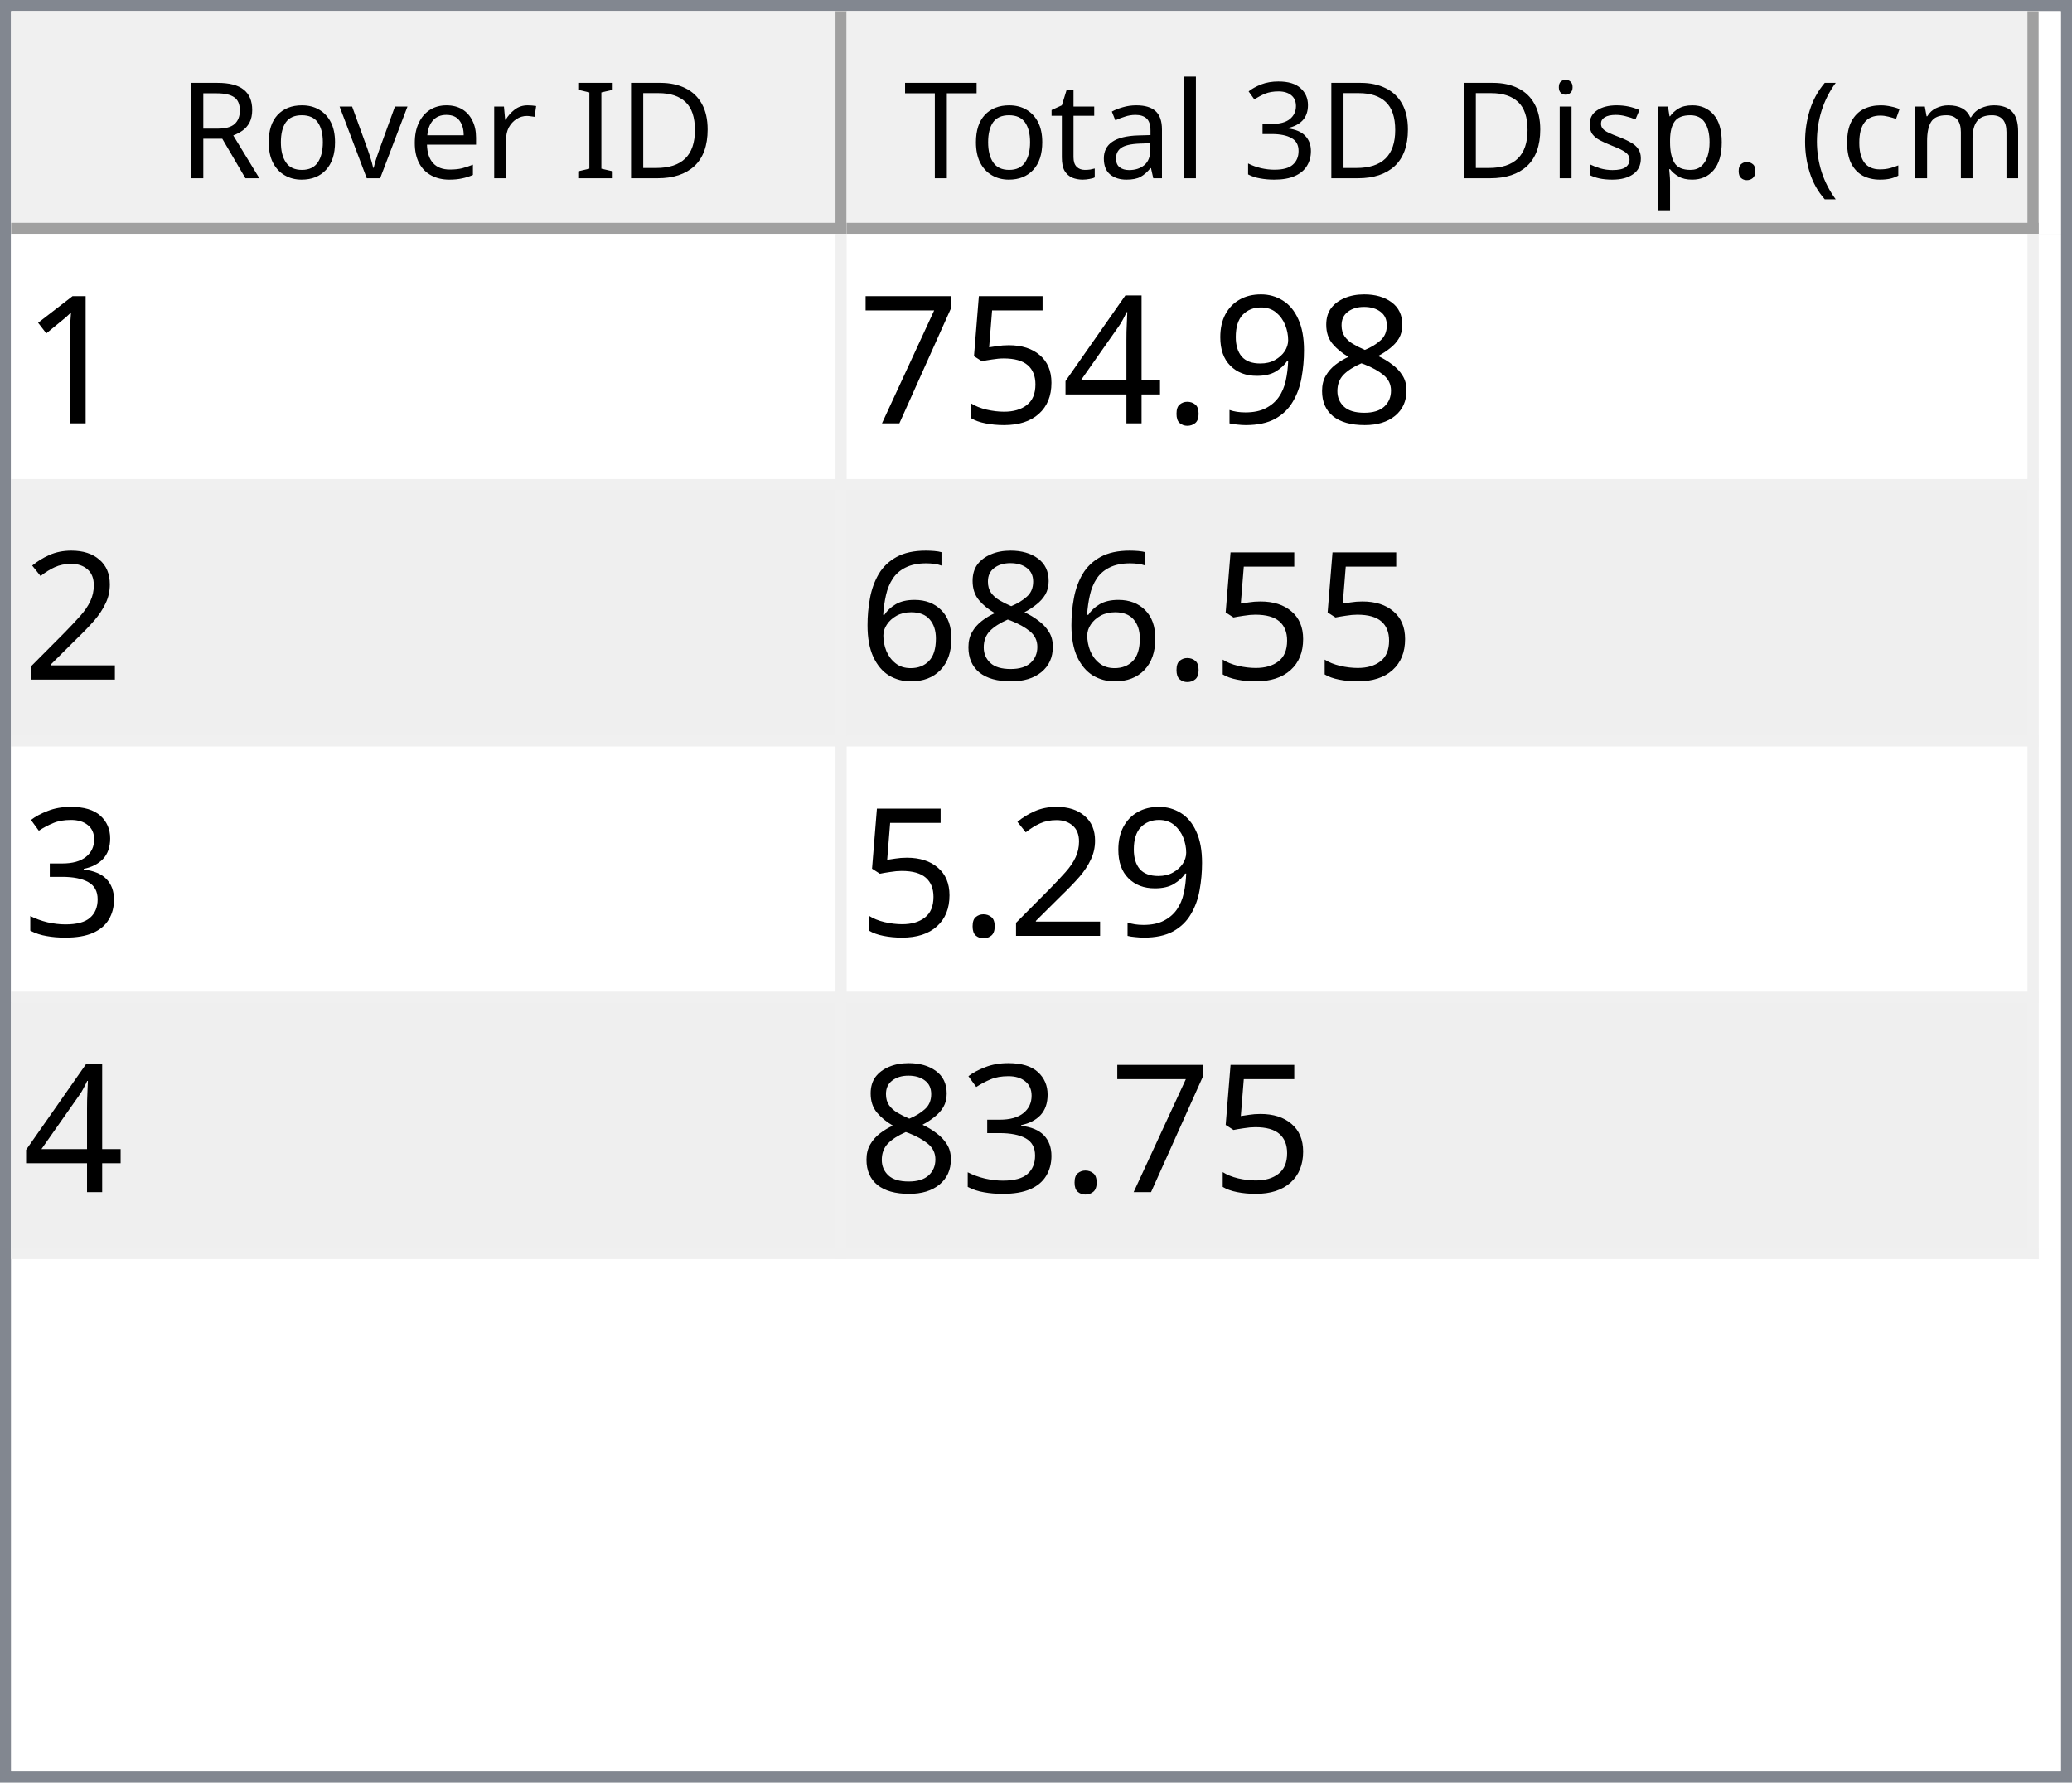
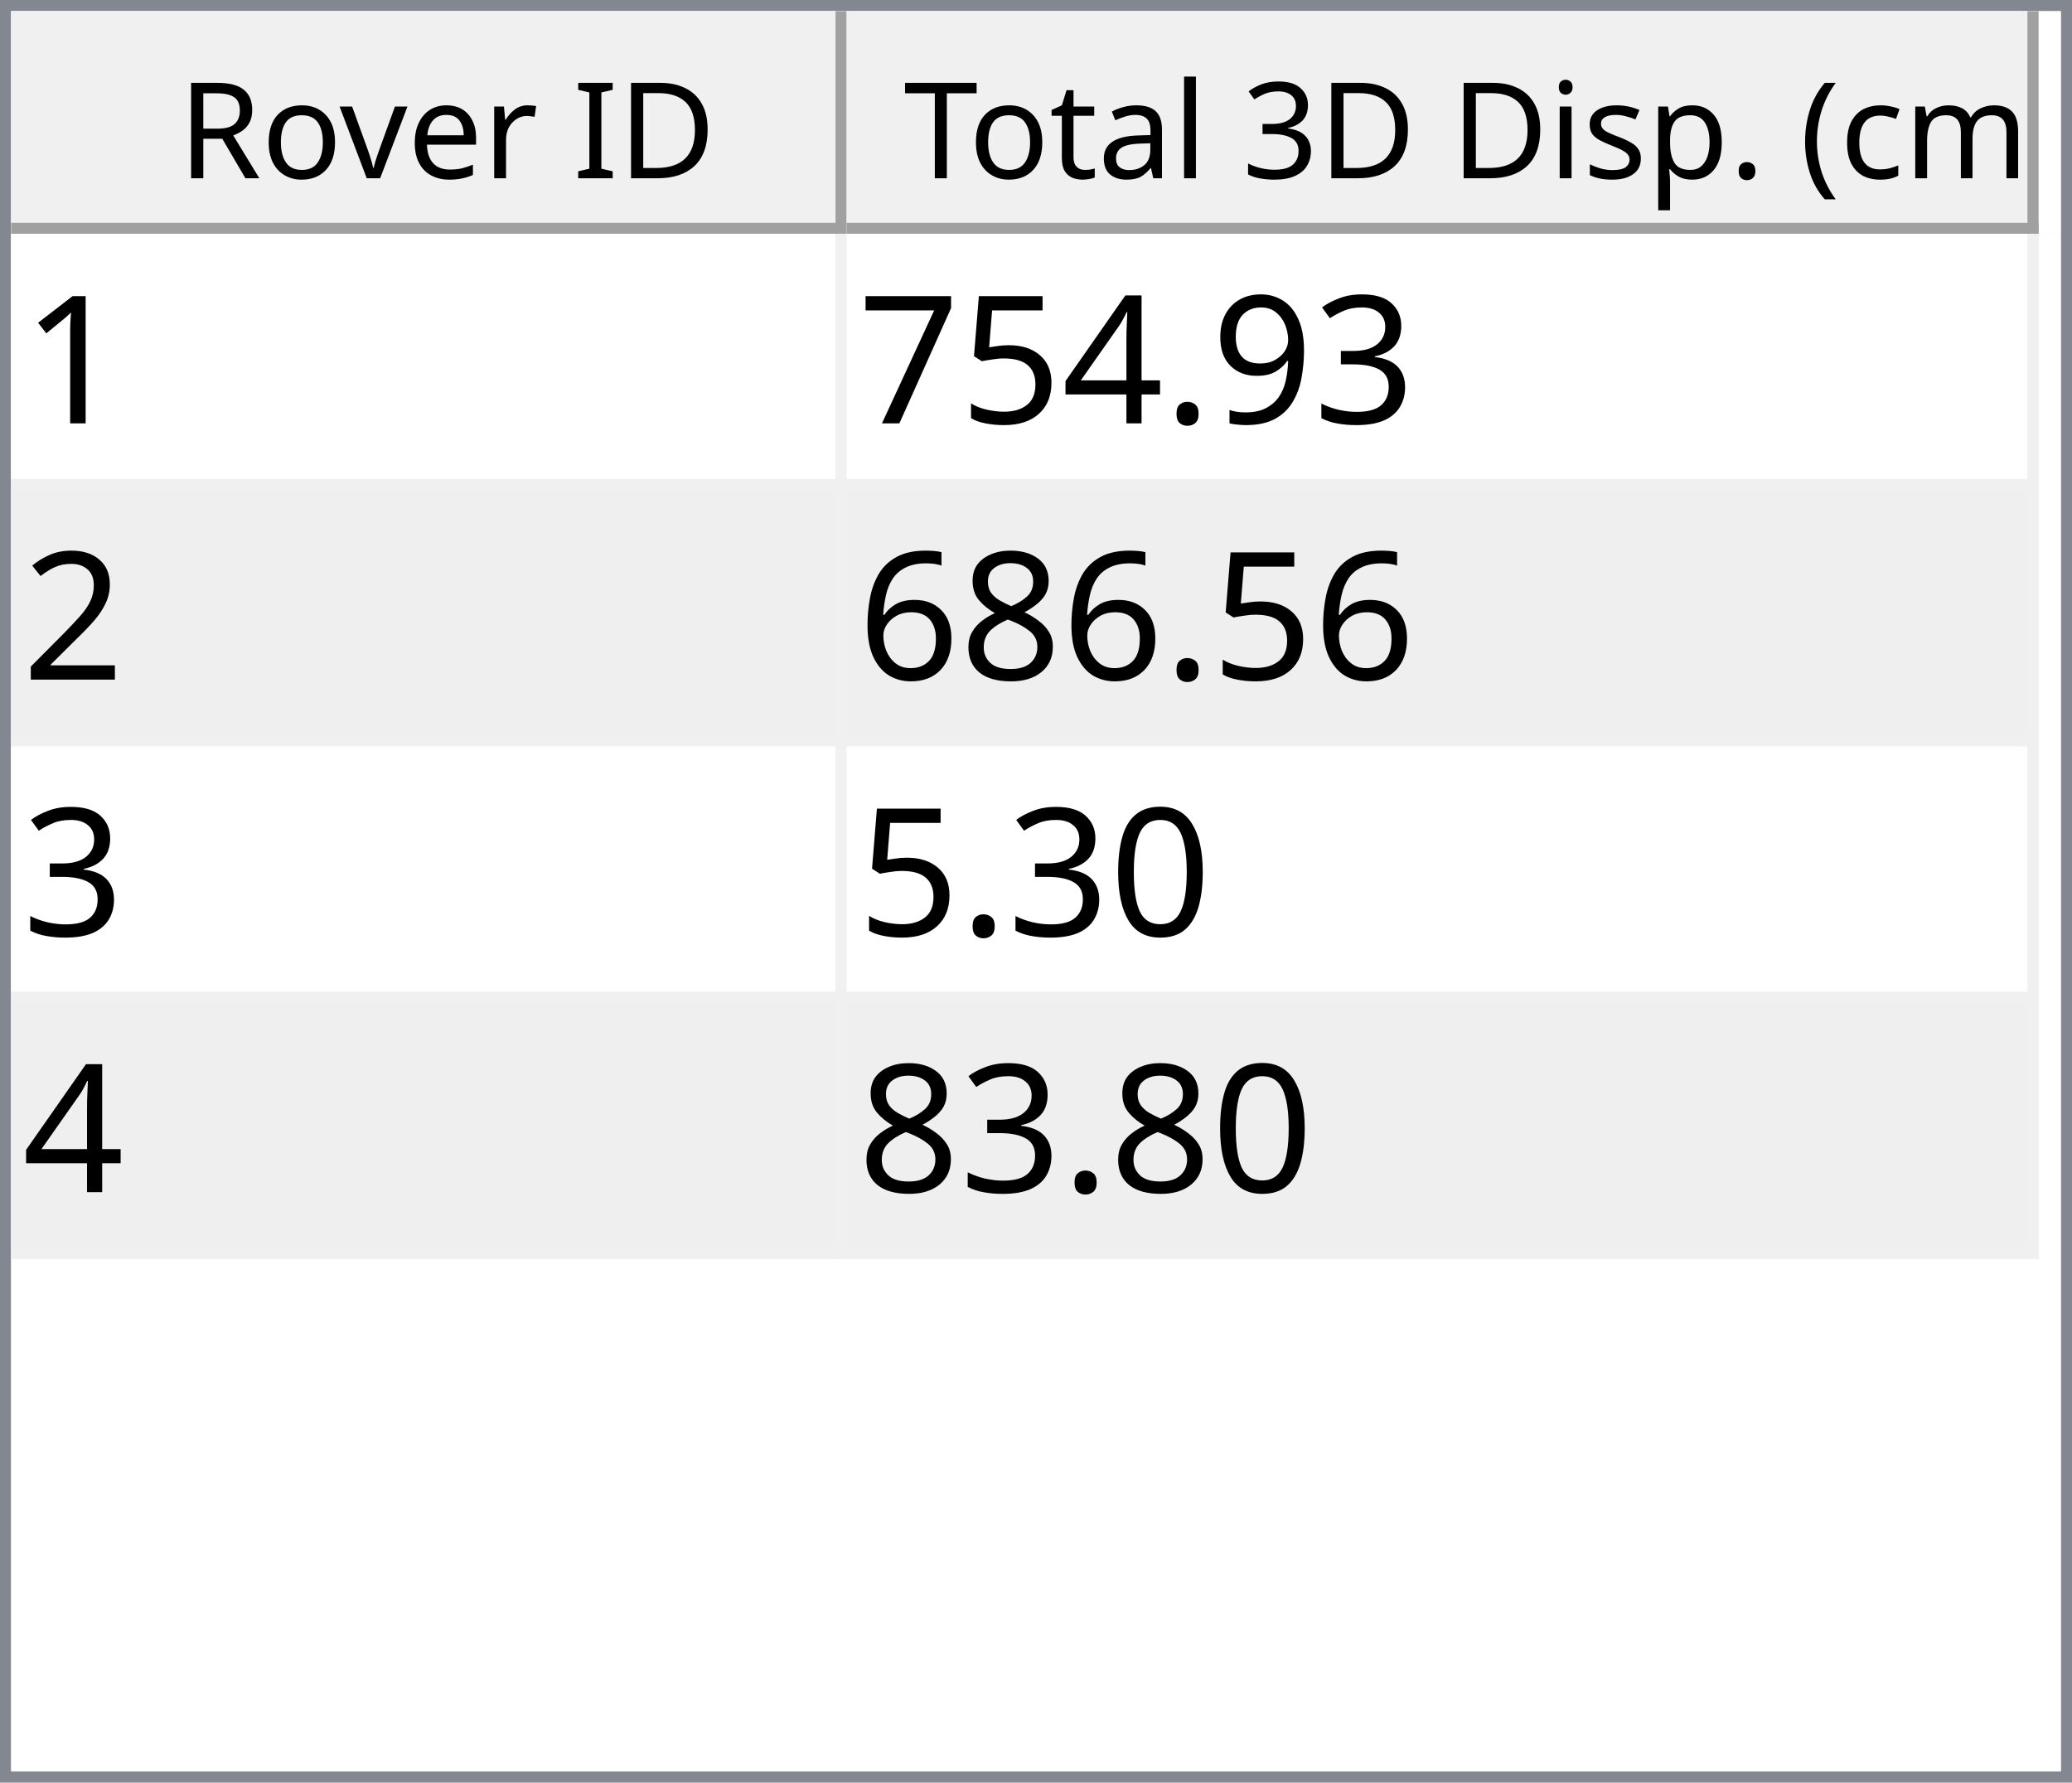
<svg xmlns="http://www.w3.org/2000/svg" style="fill-opacity:1; color-rendering:auto; color-interpolation:auto; text-rendering:auto; stroke:black; stroke-linecap:square; stroke-miterlimit:10; shape-rendering:auto; stroke-opacity:1; fill:black; stroke-dasharray:none; font-weight:normal; stroke-width:1; font-family:'Dialog'; font-style:normal; stroke-linejoin:miter; font-size:12px; stroke-dashoffset:0; image-rendering:auto;" width="186" height="160">
  <defs id="genericDefs" />
  <g>
    <defs id="defs1">
      <clipPath clipPathUnits="userSpaceOnUse" id="clipPath1">
        <path d="M0 0 L186 0 L186 160 L0 160 L0 0 Z" />
      </clipPath>
      <clipPath clipPathUnits="userSpaceOnUse" id="clipPath2">
        <path d="M0 0 L0 160 L186 160 L186 0 Z" />
      </clipPath>
      <clipPath clipPathUnits="userSpaceOnUse" id="clipPath3">
        <path d="M0 0 L0 20 L184 20 L184 0 Z" />
      </clipPath>
      <clipPath clipPathUnits="userSpaceOnUse" id="clipPath4">
        <path d="M0 0 L0 20 L75 20 L75 0 Z" />
      </clipPath>
      <clipPath clipPathUnits="userSpaceOnUse" id="clipPath5">
        <path d="M1 1 L1 19 L74 19 L74 1 Z" />
      </clipPath>
      <clipPath clipPathUnits="userSpaceOnUse" id="clipPath6">
        <path d="M0 0 L0 18 L73 18 L73 0 Z" />
      </clipPath>
      <clipPath clipPathUnits="userSpaceOnUse" id="clipPath7">
        <path d="M-0.5 -0.5 L-0.5 19.5 L74.5 19.5 L74.5 -0.5 Z" />
      </clipPath>
      <clipPath clipPathUnits="userSpaceOnUse" id="clipPath8">
        <path d="M0 0 L0 20 L107 20 L107 0 Z" />
      </clipPath>
      <clipPath clipPathUnits="userSpaceOnUse" id="clipPath9">
        <path d="M1 1 L1 19 L106 19 L106 1 Z" />
      </clipPath>
      <clipPath clipPathUnits="userSpaceOnUse" id="clipPath10">
        <path d="M0 0 L0 18 L105 18 L105 0 Z" />
      </clipPath>
      <clipPath clipPathUnits="userSpaceOnUse" id="clipPath11">
        <path d="M-0.5 -0.5 L-0.5 19.5 L106.5 19.5 L106.5 -0.5 Z" />
      </clipPath>
      <clipPath clipPathUnits="userSpaceOnUse" id="clipPath12">
        <path d="M0 0 L0 138 L184 138 L184 0 Z" />
      </clipPath>
      <clipPath clipPathUnits="userSpaceOnUse" id="clipPath13">
        <path d="M0 0 L0 92 L182 92 L182 0 Z" />
      </clipPath>
      <clipPath clipPathUnits="userSpaceOnUse" id="clipPath14">
        <path d="M-0.5 -0.5 L-0.5 91.5 L181.5 91.5 L181.5 -0.5 Z" />
      </clipPath>
      <clipPath clipPathUnits="userSpaceOnUse" id="clipPath15">
        <path d="M0 0 L0 22 L74 22 L74 0 Z" />
      </clipPath>
      <clipPath clipPathUnits="userSpaceOnUse" id="clipPath16">
        <path d="M0 0 L0 22 L106 22 L106 0 Z" />
      </clipPath>
      <font horiz-adv-x="64.551" id="font1">
        <font-face ascent="107.91" descent="25.098" units-per-em="100" style="font-style:normal; font-family:Segoe UI; font-weight:normal;" />
        <missing-glyph horiz-adv-x="64.551" d="M8.109 0 L8.109 68.266 L56.453 68.266 L56.453 0 L8.109 0 ZM15.328 7.234 L49.219 7.234 L49.219 61.031 L15.328 61.031 L15.328 7.234 Z" />
        <glyph unicode="D" horiz-adv-x="70.117" d="M9.188 0 L9.188 70.016 L28.516 70.016 Q65.531 70.016 65.531 35.891 Q65.531 19.672 55.25 9.836 Q44.969 0 27.734 0 L9.188 0 ZM17.391 62.594 L17.391 7.422 L27.828 7.422 Q41.609 7.422 49.273 14.797 Q56.938 22.172 56.938 35.688 Q56.938 62.594 28.328 62.594 L17.391 62.594 Z" />
        <glyph unicode="I" horiz-adv-x="26.611" d="M17.391 0 L9.188 0 L9.188 70.016 L17.391 70.016 L17.391 0 Z" />
        <glyph unicode=" " horiz-adv-x="27.393" d="" />
        <glyph unicode="r" horiz-adv-x="34.766" d="M34.188 41.891 Q32.078 43.5 28.125 43.5 Q23 43.5 19.555 38.672 Q16.109 33.844 16.109 25.484 L16.109 0 L8.109 0 L8.109 50 L16.109 50 L16.109 39.703 L16.312 39.703 Q18.016 44.969 21.531 47.922 Q25.047 50.875 29.391 50.875 Q32.516 50.875 34.188 50.203 L34.188 41.891 Z" />
        <glyph unicode="e" horiz-adv-x="52.295" d="M48.297 23 L12.984 23 Q13.188 14.656 17.484 10.109 Q21.781 5.562 29.297 5.562 Q37.75 5.562 44.828 11.141 L44.828 3.609 Q38.234 -1.172 27.391 -1.172 Q16.797 -1.172 10.742 5.641 Q4.688 12.453 4.688 24.812 Q4.688 36.469 11.305 43.82 Q17.922 51.172 27.734 51.172 Q37.547 51.172 42.922 44.828 Q48.297 38.484 48.297 27.203 L48.297 23 ZM40.094 29.781 Q40.047 36.719 36.75 40.578 Q33.453 44.438 27.594 44.438 Q21.922 44.438 17.969 40.383 Q14.016 36.328 13.094 29.781 L40.094 29.781 Z" />
        <glyph unicode="v" horiz-adv-x="47.9" d="M47.406 50 L27.484 0 L19.625 0 L0.688 50 L9.469 50 L22.172 13.672 Q23.578 9.672 23.922 6.688 L24.125 6.688 Q24.609 10.453 25.688 13.484 L38.969 50 L47.406 50 Z" />
        <glyph unicode="o" horiz-adv-x="58.594" d="M29 -1.172 Q17.922 -1.172 11.305 5.836 Q4.688 12.844 4.688 24.422 Q4.688 37.016 11.57 44.094 Q18.453 51.172 30.172 51.172 Q41.359 51.172 47.633 44.289 Q53.906 37.406 53.906 25.203 Q53.906 13.234 47.141 6.031 Q40.375 -1.172 29 -1.172 ZM29.594 44.438 Q21.875 44.438 17.383 39.188 Q12.891 33.938 12.891 24.703 Q12.891 15.828 17.43 10.695 Q21.969 5.562 29.594 5.562 Q37.359 5.562 41.531 10.594 Q45.703 15.625 45.703 24.906 Q45.703 34.281 41.531 39.359 Q37.359 44.438 29.594 44.438 Z" />
        <glyph unicode="R" horiz-adv-x="59.814" d="M59.375 0 L49.609 0 L37.891 19.625 Q36.281 22.359 34.766 24.289 Q33.25 26.219 31.664 27.438 Q30.078 28.656 28.25 29.219 Q26.422 29.781 24.125 29.781 L17.391 29.781 L17.391 0 L9.188 0 L9.188 70.016 L30.078 70.016 Q34.672 70.016 38.555 68.867 Q42.438 67.719 45.289 65.375 Q48.141 63.031 49.758 59.547 Q51.375 56.062 51.375 51.375 Q51.375 47.703 50.273 44.656 Q49.172 41.609 47.148 39.211 Q45.125 36.812 42.266 35.133 Q39.406 33.453 35.844 32.516 L35.844 32.328 Q37.594 31.547 38.891 30.547 Q40.188 29.547 41.359 28.18 Q42.531 26.812 43.68 25.078 Q44.828 23.344 46.234 21.047 L59.375 0 ZM17.391 62.594 L17.391 37.203 L28.516 37.203 Q31.594 37.203 34.203 38.133 Q36.812 39.062 38.719 40.797 Q40.625 42.531 41.703 45.047 Q42.781 47.562 42.781 50.688 Q42.781 56.297 39.141 59.445 Q35.5 62.594 28.609 62.594 L17.391 62.594 Z" />
        <glyph unicode=")" horiz-adv-x="30.176" d="M8.297 -15.922 L1.172 -15.922 Q16.406 2.344 16.406 26.812 Q16.406 51.469 1.078 70.016 L8.297 70.016 Q23.531 52.156 23.531 26.703 Q23.531 1.375 8.297 -15.922 Z" />
        <glyph unicode="m" horiz-adv-x="86.133" d="M79.109 0 L71.094 0 L71.094 28.719 Q71.094 37.016 68.531 40.727 Q65.969 44.438 59.906 44.438 Q54.781 44.438 51.195 39.75 Q47.609 35.062 47.609 28.516 L47.609 0 L39.594 0 L39.594 29.688 Q39.594 44.438 28.219 44.438 Q22.953 44.438 19.531 40.016 Q16.109 35.594 16.109 28.516 L16.109 0 L8.109 0 L8.109 50 L16.109 50 L16.109 42.094 L16.312 42.094 Q21.625 51.172 31.844 51.172 Q36.969 51.172 40.773 48.312 Q44.578 45.453 46 40.828 Q51.562 51.172 62.594 51.172 Q79.109 51.172 79.109 30.812 L79.109 0 Z" />
        <glyph unicode="c" horiz-adv-x="46.191" d="M42.188 2.297 Q36.422 -1.172 28.516 -1.172 Q17.828 -1.172 11.258 5.789 Q4.688 12.75 4.688 23.828 Q4.688 36.188 11.766 43.68 Q18.844 51.172 30.672 51.172 Q37.25 51.172 42.281 48.734 L42.281 40.531 Q36.719 44.438 30.375 44.438 Q22.703 44.438 17.797 38.945 Q12.891 33.453 12.891 24.516 Q12.891 15.719 17.508 10.641 Q22.125 5.562 29.891 5.562 Q36.422 5.562 42.188 9.906 L42.188 2.297 Z" />
        <glyph unicode="(" horiz-adv-x="30.176" d="M29.109 -15.922 L21.969 -15.922 Q6.844 1.375 6.844 26.703 Q6.844 52.156 21.969 70.016 L29.203 70.016 Q13.875 51.469 13.875 26.812 Q13.875 2.344 29.109 -15.922 Z" />
        <glyph unicode="." horiz-adv-x="21.68" d="M10.891 -1.078 Q8.641 -1.078 7.055 0.539 Q5.469 2.156 5.469 4.391 Q5.469 6.641 7.055 8.273 Q8.641 9.906 10.891 9.906 Q13.188 9.906 14.797 8.273 Q16.406 6.641 16.406 4.391 Q16.406 2.156 14.797 0.539 Q13.188 -1.078 10.891 -1.078 Z" />
        <glyph unicode="p" horiz-adv-x="58.789" d="M16.312 7.234 L16.109 7.234 L16.109 -23 L8.109 -23 L8.109 50 L16.109 50 L16.109 41.219 L16.312 41.219 Q22.219 51.172 33.594 51.172 Q43.266 51.172 48.688 44.461 Q54.109 37.75 54.109 26.469 Q54.109 13.922 48 6.375 Q41.891 -1.172 31.297 -1.172 Q21.578 -1.172 16.312 7.234 ZM16.109 27.391 L16.109 20.406 Q16.109 14.203 20.141 9.883 Q24.172 5.562 30.375 5.562 Q37.641 5.562 41.773 11.133 Q45.906 16.703 45.906 26.609 Q45.906 34.969 42.047 39.703 Q38.188 44.438 31.594 44.438 Q24.609 44.438 20.359 39.578 Q16.109 34.719 16.109 27.391 Z" />
        <glyph unicode="s" horiz-adv-x="42.432" d="M5.078 1.812 L5.078 10.406 Q11.625 5.562 19.484 5.562 Q30.031 5.562 30.031 12.594 Q30.031 14.594 29.125 15.992 Q28.219 17.391 26.68 18.461 Q25.141 19.531 23.07 20.383 Q21 21.234 18.609 22.172 Q15.281 23.484 12.766 24.828 Q10.25 26.172 8.57 27.859 Q6.891 29.547 6.031 31.695 Q5.172 33.844 5.172 36.719 Q5.172 40.234 6.789 42.945 Q8.406 45.656 11.086 47.484 Q13.766 49.312 17.211 50.242 Q20.656 51.172 24.312 51.172 Q30.812 51.172 35.938 48.922 L35.938 40.828 Q30.422 44.438 23.25 44.438 Q21 44.438 19.195 43.922 Q17.391 43.406 16.094 42.477 Q14.797 41.547 14.086 40.258 Q13.375 38.969 13.375 37.406 Q13.375 35.453 14.086 34.133 Q14.797 32.812 16.164 31.789 Q17.531 30.766 19.484 29.938 Q21.438 29.109 23.922 28.125 Q27.25 26.859 29.883 25.516 Q32.516 24.172 34.375 22.484 Q36.234 20.797 37.234 18.602 Q38.234 16.406 38.234 13.375 Q38.234 9.672 36.602 6.938 Q34.969 4.203 32.234 2.398 Q29.5 0.594 25.93 -0.289 Q22.359 -1.172 18.453 -1.172 Q10.75 -1.172 5.078 1.812 Z" />
        <glyph unicode="i" horiz-adv-x="24.219" d="M12.203 62.703 Q10.062 62.703 8.547 64.164 Q7.031 65.625 7.031 67.875 Q7.031 70.125 8.547 71.609 Q10.062 73.094 12.203 73.094 Q14.406 73.094 15.945 71.609 Q17.484 70.125 17.484 67.875 Q17.484 65.719 15.945 64.211 Q14.406 62.703 12.203 62.703 ZM16.109 0 L8.109 0 L8.109 50 L16.109 50 L16.109 0 Z" />
        <glyph unicode="3" horiz-adv-x="53.906" d="M46.531 19.828 Q46.531 15.094 44.75 11.211 Q42.969 7.328 39.719 4.57 Q36.469 1.812 31.93 0.297 Q27.391 -1.219 21.922 -1.219 Q11.922 -1.219 6 2.594 L6 11.188 Q13.094 5.609 22.219 5.609 Q25.875 5.609 28.828 6.539 Q31.781 7.469 33.906 9.227 Q36.031 10.984 37.18 13.477 Q38.328 15.969 38.328 19.094 Q38.328 32.812 18.797 32.812 L12.984 32.812 L12.984 39.594 L18.5 39.594 Q35.797 39.594 35.797 52.484 Q35.797 64.406 22.609 64.406 Q15.188 64.406 8.688 59.422 L8.688 67.188 Q15.375 71.188 24.609 71.188 Q29 71.188 32.57 69.969 Q36.141 68.75 38.68 66.555 Q41.219 64.359 42.609 61.281 Q44 58.203 44 54.5 Q44 40.672 30.031 36.719 L30.031 36.531 Q33.594 36.141 36.625 34.797 Q39.656 33.453 41.852 31.305 Q44.047 29.156 45.289 26.25 Q46.531 23.344 46.531 19.828 Z" />
        <glyph unicode="l" horiz-adv-x="24.219" d="M16.109 0 L8.109 0 L8.109 74.031 L16.109 74.031 L16.109 0 Z" />
        <glyph unicode="a" horiz-adv-x="50.879" d="M43.891 0 L35.891 0 L35.891 7.812 L35.688 7.812 Q30.469 -1.172 20.312 -1.172 Q12.844 -1.172 8.617 2.781 Q4.391 6.734 4.391 13.281 Q4.391 27.297 20.906 29.594 L35.891 31.688 Q35.891 44.438 25.594 44.438 Q16.547 44.438 9.281 38.281 L9.281 46.484 Q16.656 51.172 26.266 51.172 Q43.891 51.172 43.891 32.516 L43.891 0 ZM35.891 25.297 L23.828 23.641 Q18.266 22.859 15.43 20.875 Q12.594 18.891 12.594 13.875 Q12.594 10.203 15.211 7.883 Q17.828 5.562 22.172 5.562 Q28.125 5.562 32.008 9.742 Q35.891 13.922 35.891 20.312 L35.891 25.297 Z" />
        <glyph unicode="t" horiz-adv-x="33.887" d="M31.297 0.484 Q28.469 -1.078 23.828 -1.078 Q10.688 -1.078 10.688 13.578 L10.688 43.172 L2.094 43.172 L2.094 50 L10.688 50 L10.688 62.203 L18.703 64.797 L18.703 50 L31.297 50 L31.297 43.172 L18.703 43.172 L18.703 14.984 Q18.703 9.969 20.414 7.82 Q22.125 5.672 26.078 5.672 Q29.109 5.672 31.297 7.328 L31.297 0.484 Z" />
        <glyph unicode="T" horiz-adv-x="52.393" d="M50.594 62.594 L30.375 62.594 L30.375 0 L22.172 0 L22.172 62.594 L2 62.594 L2 70.016 L50.594 70.016 L50.594 62.594 Z" />
      </font>
      <font horiz-adv-x="75.0" id="font2">
        <font-face ascent="100.537" descent="21.973" units-per-em="100" style="font-style:normal; font-family:sans-serif; font-weight:normal;" />
        <missing-glyph horiz-adv-x="75.0" d="M12.5 0 L12.5 62.5 L62.5 62.5 L62.5 0 L12.5 0 ZM14.062 1.562 L60.938 1.562 L60.938 60.938 L14.062 60.938 L14.062 1.562 Z" />
        <glyph unicode="1" horiz-adv-x="55.615" d="M37.25 0 L28.469 0 L28.469 56 Q25.297 52.984 20.141 49.953 Q14.984 46.922 10.891 45.406 L10.891 53.906 Q18.266 57.375 23.781 62.305 Q29.297 67.234 31.594 71.875 L37.25 71.875 L37.25 0 Z" />
-         <glyph unicode="8" horiz-adv-x="55.615" d="M17.672 38.812 Q12.203 40.828 9.57 44.539 Q6.938 48.25 6.938 53.422 Q6.938 61.234 12.555 66.555 Q18.172 71.875 27.484 71.875 Q36.859 71.875 42.578 66.43 Q48.297 60.984 48.297 53.172 Q48.297 48.188 45.68 44.508 Q43.062 40.828 37.75 38.812 Q44.344 36.672 47.781 31.883 Q51.219 27.094 51.219 20.453 Q51.219 11.281 44.727 5.031 Q38.234 -1.219 27.641 -1.219 Q17.047 -1.219 10.547 5.055 Q4.047 11.328 4.047 20.703 Q4.047 27.688 7.594 32.398 Q11.141 37.109 17.672 38.812 ZM15.922 53.719 Q15.922 48.641 19.195 45.414 Q22.469 42.188 27.688 42.188 Q32.766 42.188 36.016 45.383 Q39.266 48.578 39.266 53.219 Q39.266 58.062 35.914 61.359 Q32.562 64.656 27.594 64.656 Q22.562 64.656 19.242 61.43 Q15.922 58.203 15.922 53.719 ZM13.094 20.656 Q13.094 16.891 14.875 13.375 Q16.656 9.859 20.172 7.93 Q23.688 6 27.734 6 Q34.031 6 38.133 10.055 Q42.234 14.109 42.234 20.359 Q42.234 26.703 38.016 30.859 Q33.797 35.016 27.438 35.016 Q21.234 35.016 17.164 30.914 Q13.094 26.812 13.094 20.656 Z" />
+         <glyph unicode="3" horiz-adv-x="55.615" d="M4.203 18.891 L12.984 20.062 Q14.5 12.594 18.141 9.297 Q21.781 6 27 6 Q33.203 6 37.477 10.297 Q41.75 14.594 41.75 20.953 Q41.75 27 37.797 30.93 Q33.844 34.859 27.734 34.859 Q25.25 34.859 21.531 33.891 L22.516 41.609 Q23.391 41.5 23.922 41.5 Q29.547 41.5 34.039 44.43 Q38.531 47.359 38.531 53.469 Q38.531 58.297 35.258 61.477 Q31.984 64.656 26.812 64.656 Q21.688 64.656 18.266 61.43 Q14.844 58.203 13.875 51.766 L5.078 53.328 Q6.688 62.156 12.398 67.016 Q18.109 71.875 26.609 71.875 Q32.469 71.875 37.398 69.359 Q42.328 66.844 44.945 62.5 Q47.562 58.156 47.562 53.266 Q47.562 48.641 45.07 44.828 Q42.578 41.016 37.703 38.766 Q44.047 37.312 47.562 32.695 Q51.078 28.078 51.078 21.141 Q51.078 11.766 44.242 5.25 Q37.406 -1.266 26.953 -1.266 Q17.531 -1.266 11.305 4.352 Q5.078 9.969 4.203 18.891 Z" />
        <glyph unicode="9" horiz-adv-x="55.615" d="M5.469 16.547 L13.922 17.328 Q14.984 11.375 18.016 8.688 Q21.047 6 25.781 6 Q29.828 6 32.883 7.859 Q35.938 9.719 37.891 12.82 Q39.844 15.922 41.164 21.195 Q42.484 26.469 42.484 31.938 Q42.484 32.516 42.438 33.688 Q39.797 29.5 35.234 26.883 Q30.672 24.266 25.344 24.266 Q16.453 24.266 10.305 30.711 Q4.156 37.156 4.156 47.703 Q4.156 58.594 10.578 65.234 Q17 71.875 26.656 71.875 Q33.641 71.875 39.43 68.117 Q45.219 64.359 48.219 57.398 Q51.219 50.438 51.219 37.25 Q51.219 23.531 48.242 15.406 Q45.266 7.281 39.383 3.031 Q33.5 -1.219 25.594 -1.219 Q17.188 -1.219 11.867 3.445 Q6.547 8.109 5.469 16.547 ZM41.453 48.141 Q41.453 55.719 37.43 60.156 Q33.406 64.594 27.734 64.594 Q21.875 64.594 17.531 59.812 Q13.188 55.031 13.188 47.406 Q13.188 40.578 17.312 36.305 Q21.438 32.031 27.484 32.031 Q33.594 32.031 37.523 36.305 Q41.453 40.578 41.453 48.141 Z" />
        <glyph unicode="." horiz-adv-x="27.783" d="M9.078 0 L9.078 10.016 L19.094 10.016 L19.094 0 L9.078 0 Z" />
        <glyph unicode="4" horiz-adv-x="55.615" d="M32.328 0 L32.328 17.141 L1.266 17.141 L1.266 25.203 L33.938 71.578 L41.109 71.578 L41.109 25.203 L50.781 25.203 L50.781 17.141 L41.109 17.141 L41.109 0 L32.328 0 ZM32.328 25.203 L32.328 57.469 L9.906 25.203 L32.328 25.203 Z" />
        <glyph unicode="5" horiz-adv-x="55.615" d="M4.156 18.75 L13.375 19.531 Q14.406 12.797 18.141 9.398 Q21.875 6 27.156 6 Q33.5 6 37.891 10.789 Q42.281 15.578 42.281 23.484 Q42.281 31 38.062 35.352 Q33.844 39.703 27 39.703 Q22.75 39.703 19.336 37.773 Q15.922 35.844 13.969 32.766 L5.719 33.844 L12.641 70.609 L48.25 70.609 L48.25 62.203 L19.672 62.203 L15.828 42.969 Q22.266 47.469 29.344 47.469 Q38.719 47.469 45.164 40.969 Q51.609 34.469 51.609 24.266 Q51.609 14.547 45.953 7.469 Q39.062 -1.219 27.156 -1.219 Q17.391 -1.219 11.211 4.25 Q5.031 9.719 4.156 18.75 Z" />
        <glyph unicode="7" horiz-adv-x="55.615" d="M4.734 62.203 L4.734 70.656 L51.078 70.656 L51.078 63.812 Q44.234 56.547 37.523 44.484 Q30.812 32.422 27.156 19.672 Q24.516 10.688 23.781 0 L14.75 0 Q14.891 8.453 18.062 20.414 Q21.234 32.375 27.172 43.484 Q33.109 54.594 39.797 62.203 L4.734 62.203 Z" />
        <glyph unicode="2" horiz-adv-x="55.615" d="M50.344 8.453 L50.344 0 L3.031 0 Q2.938 3.172 4.047 6.109 Q5.859 10.938 9.836 15.625 Q13.812 20.312 21.344 26.469 Q33.016 36.031 37.117 41.625 Q41.219 47.219 41.219 52.203 Q41.219 57.422 37.477 61.008 Q33.734 64.594 27.734 64.594 Q21.391 64.594 17.578 60.789 Q13.766 56.984 13.719 50.25 L4.688 51.172 Q5.609 61.281 11.664 66.578 Q17.719 71.875 27.938 71.875 Q38.234 71.875 44.242 66.164 Q50.25 60.453 50.25 52 Q50.25 47.703 48.492 43.555 Q46.734 39.406 42.656 34.812 Q38.578 30.219 29.109 22.219 Q21.188 15.578 18.945 13.211 Q16.703 10.844 15.234 8.453 L50.344 8.453 Z" />
+         <glyph unicode="8" horiz-adv-x="55.615" d="M17.672 38.812 Q12.203 40.828 9.57 44.539 Q6.938 48.25 6.938 53.422 Q6.938 61.234 12.555 66.555 Q18.172 71.875 27.484 71.875 Q36.859 71.875 42.578 66.43 Q48.297 60.984 48.297 53.172 Q48.297 48.188 45.68 44.508 Q43.062 40.828 37.75 38.812 Q44.344 36.672 47.781 31.883 Q51.219 27.094 51.219 20.453 Q51.219 11.281 44.727 5.031 Q38.234 -1.219 27.641 -1.219 Q17.047 -1.219 10.547 5.055 Q4.047 11.328 4.047 20.703 Q4.047 27.688 7.594 32.398 Q11.141 37.109 17.672 38.812 ZM15.922 53.719 Q15.922 48.641 19.195 45.414 Q22.469 42.188 27.688 42.188 Q32.766 42.188 36.016 45.383 Q39.266 48.578 39.266 53.219 Q39.266 58.062 35.914 61.359 Q32.562 64.656 27.594 64.656 Q22.562 64.656 19.242 61.43 Q15.922 58.203 15.922 53.719 ZM13.094 20.656 Q13.094 16.891 14.875 13.375 Q16.656 9.859 20.172 7.93 Q23.688 6 27.734 6 Q34.031 6 38.133 10.055 Q42.234 14.109 42.234 20.359 Q42.234 26.703 38.016 30.859 Q33.797 35.016 27.438 35.016 Q21.234 35.016 17.164 30.914 Q13.094 26.812 13.094 20.656 Z" />
        <glyph unicode="6" horiz-adv-x="55.615" d="M49.75 54.047 L41.016 53.375 Q39.844 58.547 37.703 60.891 Q34.125 64.656 28.906 64.656 Q24.703 64.656 21.531 62.312 Q17.391 59.281 14.992 53.469 Q12.594 47.656 12.5 36.922 Q15.672 41.75 20.266 44.094 Q24.859 46.438 29.891 46.438 Q38.672 46.438 44.852 39.969 Q51.031 33.5 51.031 23.25 Q51.031 16.5 48.125 10.719 Q45.219 4.938 40.141 1.859 Q35.062 -1.219 28.609 -1.219 Q17.625 -1.219 10.695 6.859 Q3.766 14.938 3.766 33.5 Q3.766 54.25 11.422 63.672 Q18.109 71.875 29.438 71.875 Q37.891 71.875 43.289 67.141 Q48.688 62.406 49.75 54.047 ZM13.875 23.188 Q13.875 18.656 15.797 14.508 Q17.719 10.359 21.188 8.18 Q24.656 6 28.469 6 Q34.031 6 38.039 10.492 Q42.047 14.984 42.047 22.703 Q42.047 30.125 38.086 34.398 Q34.125 38.672 28.125 38.672 Q22.172 38.672 18.023 34.398 Q13.875 30.125 13.875 23.188 Z" />
-         <glyph unicode="3" horiz-adv-x="55.615" d="M4.203 18.891 L12.984 20.062 Q14.5 12.594 18.141 9.297 Q21.781 6 27 6 Q33.203 6 37.477 10.297 Q41.75 14.594 41.75 20.953 Q41.75 27 37.797 30.93 Q33.844 34.859 27.734 34.859 Q25.25 34.859 21.531 33.891 L22.516 41.609 Q23.391 41.5 23.922 41.5 Q29.547 41.5 34.039 44.43 Q38.531 47.359 38.531 53.469 Q38.531 58.297 35.258 61.477 Q31.984 64.656 26.812 64.656 Q21.688 64.656 18.266 61.43 Q14.844 58.203 13.875 51.766 L5.078 53.328 Q6.688 62.156 12.398 67.016 Q18.109 71.875 26.609 71.875 Q32.469 71.875 37.398 69.359 Q42.328 66.844 44.945 62.5 Q47.562 58.156 47.562 53.266 Q47.562 48.641 45.07 44.828 Q42.578 41.016 37.703 38.766 Q44.047 37.312 47.562 32.695 Q51.078 28.078 51.078 21.141 Q51.078 11.766 44.242 5.25 Q37.406 -1.266 26.953 -1.266 Q17.531 -1.266 11.305 4.352 Q5.078 9.969 4.203 18.891 Z" />
+         <glyph unicode="0" horiz-adv-x="55.615" d="M4.156 35.297 Q4.156 48 6.766 55.742 Q9.375 63.484 14.523 67.68 Q19.672 71.875 27.484 71.875 Q33.25 71.875 37.594 69.555 Q41.938 67.234 44.773 62.867 Q47.609 58.5 49.219 52.227 Q50.828 45.953 50.828 35.297 Q50.828 22.703 48.242 14.969 Q45.656 7.234 40.508 3.008 Q35.359 -1.219 27.484 -1.219 Q17.141 -1.219 11.234 6.203 Q4.156 15.141 4.156 35.297 ZM13.188 35.297 Q13.188 17.672 17.312 11.836 Q21.438 6 27.484 6 Q33.547 6 37.672 11.859 Q41.797 17.719 41.797 35.297 Q41.797 52.984 37.672 58.789 Q33.547 64.594 27.391 64.594 Q21.344 64.594 17.719 59.469 Q13.188 52.938 13.188 35.297 Z" />
      </font>
    </defs>
    <g style="fill:white; stroke:white;">
      <rect x="0" y="0" width="186" style="clip-path:url(#clipPath1); stroke:none;" height="160" />
    </g>
    <g style="fill:white; text-rendering:optimizeSpeed; color-rendering:optimizeSpeed; image-rendering:optimizeSpeed; shape-rendering:crispEdges; stroke:white; color-interpolation:sRGB;">
      <rect x="0" width="186" height="160" y="0" style="stroke:none;" />
      <path style="stroke:none;" d="M0 160 L186 160 L186 0 L0 0 Z" />
    </g>
    <g style="fill:rgb(240,240,240); font-family:'Segoe UI'; stroke:rgb(240,240,240);">
      <rect x="0" y="0" width="186" style="clip-path:url(#clipPath2); stroke:none;" height="160" />
    </g>
    <g style="fill:rgb(130,135,144); font-family:'Segoe UI'; stroke:rgb(130,135,144);">
      <path d="M0 0 L186 0 L186 160 L0 160 L0 0 ZM1 1 L185 1 L185 159 L1 159 L1 1 Z" style="fill-rule:evenodd; clip-path:url(#clipPath2); stroke:none;" />
    </g>
    <g style="fill:white; font-family:'Segoe UI'; stroke:white;" transform="translate(1,1)">
      <rect x="0" y="0" width="184" style="clip-path:url(#clipPath3); stroke:none;" height="20" />
    </g>
    <g style="fill:rgb(240,240,240); font-family:'Segoe UI'; stroke:rgb(240,240,240);" transform="translate(1,1)">
      <rect x="0" y="0" width="75" style="clip-path:url(#clipPath4); stroke:none;" height="20" />
    </g>
    <g style="font-family:'Segoe UI';" transform="translate(2,2)">
      <text x="14" xml:space="preserve" y="14" style="clip-path:url(#clipPath6); stroke:none;">Rover ID</text>
    </g>
    <g style="fill:rgb(160,160,160); font-family:'Segoe UI'; stroke:rgb(160,160,160); stroke-linejoin:bevel;" transform="translate(1.5,1.5)">
      <line x1="74" x2="74" y1="0" style="fill:none; clip-path:url(#clipPath7);" y2="19" />
    </g>
    <g style="fill:rgb(160,160,160); font-family:'Segoe UI'; stroke:rgb(160,160,160); stroke-linejoin:bevel;" transform="matrix(1,0,0,1,1,1) translate(0.5,0.5)">
      <line x1="0" x2="74" y1="19" style="fill:none; clip-path:url(#clipPath7);" y2="19" />
    </g>
    <g style="fill:rgb(240,240,240); font-family:'Segoe UI'; stroke:rgb(240,240,240);" transform="translate(76,1)">
      <rect x="0" y="0" width="107" style="clip-path:url(#clipPath8); stroke:none;" height="20" />
    </g>
    <g style="font-family:'Segoe UI';" transform="translate(77,2)">
      <text x="1" xml:space="preserve" y="14" style="clip-path:url(#clipPath10); stroke:none;"> Total 3D Disp. (cm)</text>
    </g>
    <g style="fill:rgb(160,160,160); font-family:'Segoe UI'; stroke:rgb(160,160,160); stroke-linejoin:bevel;" transform="translate(76.5,1.5)">
      <line x1="106" x2="106" y1="0" style="fill:none; clip-path:url(#clipPath11);" y2="19" />
    </g>
    <g style="fill:rgb(160,160,160); font-family:'Segoe UI'; stroke:rgb(160,160,160); stroke-linejoin:bevel;" transform="matrix(1,0,0,1,76,1) translate(0.5,0.5)">
      <line x1="0" x2="106" y1="19" style="fill:none; clip-path:url(#clipPath11);" y2="19" />
    </g>
    <g style="fill:white; font-family:'Segoe UI'; stroke:white;" transform="translate(1,21)">
      <rect x="0" y="0" width="184" style="clip-path:url(#clipPath12); stroke:none;" height="138" />
    </g>
    <g style="fill:rgb(240,240,240); font-size:16px; font-family:sans-serif; stroke:rgb(240,240,240);" transform="translate(1,21)">
      <rect x="0" y="0" width="182" style="clip-path:url(#clipPath13); stroke:none;" height="92" />
      <line transform="translate(0.5,0.5)" x1="0" x2="181" y1="22" style="clip-path:url(#clipPath14); fill:none; stroke-linejoin:bevel;" y2="22" />
    </g>
    <g transform="matrix(1,0,0,1,1,21) translate(0.5,0.5)" style="fill:rgb(240,240,240); font-size:16px; font-family:sans-serif; stroke:rgb(240,240,240); stroke-linejoin:bevel;">
      <line x1="0" x2="181" y1="45" style="fill:none; clip-path:url(#clipPath14);" y2="45" />
    </g>
    <g transform="matrix(1,0,0,1,1,21) translate(0.5,0.5)" style="fill:rgb(240,240,240); font-size:16px; font-family:sans-serif; stroke:rgb(240,240,240); stroke-linejoin:bevel;">
      <line x1="0" x2="181" y1="68" style="fill:none; clip-path:url(#clipPath14);" y2="68" />
    </g>
    <g transform="matrix(1,0,0,1,1,21) translate(0.5,0.5)" style="fill:rgb(240,240,240); font-size:16px; font-family:sans-serif; stroke:rgb(240,240,240); stroke-linejoin:bevel;">
      <line x1="0" x2="181" y1="91" style="fill:none; clip-path:url(#clipPath14);" y2="91" />
    </g>
    <g transform="matrix(1,0,0,1,1,21) translate(0.5,0.5)" style="fill:rgb(240,240,240); font-size:16px; font-family:sans-serif; stroke:rgb(240,240,240); stroke-linejoin:bevel;">
      <line x1="74" x2="74" y1="0" style="fill:none; clip-path:url(#clipPath14);" y2="91" />
    </g>
    <g transform="matrix(1,0,0,1,1,21) translate(0.5,0.5)" style="fill:rgb(240,240,240); font-size:16px; font-family:sans-serif; stroke:rgb(240,240,240); stroke-linejoin:bevel;">
      <line x1="181" x2="181" y1="0" style="fill:none; clip-path:url(#clipPath14);" y2="91" />
    </g>
    <g style="fill:white; font-size:16px; font-family:sans-serif; stroke:white;" transform="matrix(1,0,0,1,1,21)">
      <rect x="0" y="0" width="74" style="clip-path:url(#clipPath15); stroke:none;" height="22" />
      <text x="1" y="17" style="fill:black; clip-path:url(#clipPath15); stroke:none;" xml:space="preserve">1</text>
    </g>
    <g style="fill:white; font-size:16px; font-family:sans-serif; stroke:white;" transform="matrix(1,0,0,1,1,21) translate(75,0)">
      <rect x="0" y="0" width="106" style="clip-path:url(#clipPath16); stroke:none;" height="22" />
-       <text x="1" y="17" style="fill:black; clip-path:url(#clipPath16); stroke:none;" xml:space="preserve">754.98</text>
+       <text x="1" y="17" style="fill:black; clip-path:url(#clipPath16); stroke:none;" xml:space="preserve">754.93</text>
    </g>
    <g style="fill:rgb(239,239,239); font-size:16px; font-family:sans-serif; stroke:rgb(239,239,239);" transform="matrix(1,0,0,1,1,21) translate(0,23)">
      <rect x="0" y="0" width="74" style="clip-path:url(#clipPath15); stroke:none;" height="22" />
      <text x="1" y="17" style="fill:black; clip-path:url(#clipPath15); stroke:none;" xml:space="preserve">2</text>
    </g>
    <g style="fill:rgb(239,239,239); font-size:16px; font-family:sans-serif; stroke:rgb(239,239,239);" transform="matrix(1,0,0,1,1,21) translate(75,23)">
      <rect x="0" y="0" width="106" style="clip-path:url(#clipPath16); stroke:none;" height="22" />
-       <text x="1" y="17" style="fill:black; clip-path:url(#clipPath16); stroke:none;" xml:space="preserve">686.55</text>
+       <text x="1" y="17" style="fill:black; clip-path:url(#clipPath16); stroke:none;" xml:space="preserve">686.56</text>
    </g>
    <g style="fill:white; font-size:16px; font-family:sans-serif; stroke:white;" transform="matrix(1,0,0,1,1,21) translate(0,46)">
      <rect x="0" y="0" width="74" style="clip-path:url(#clipPath15); stroke:none;" height="22" />
      <text x="1" y="17" style="fill:black; clip-path:url(#clipPath15); stroke:none;" xml:space="preserve">3</text>
    </g>
    <g style="fill:white; font-size:16px; font-family:sans-serif; stroke:white;" transform="matrix(1,0,0,1,1,21) translate(75,46)">
      <rect x="0" y="0" width="106" style="clip-path:url(#clipPath16); stroke:none;" height="22" />
-       <text x="1" y="17" style="fill:black; clip-path:url(#clipPath16); stroke:none;" xml:space="preserve">5.29</text>
+       <text x="1" y="17" style="fill:black; clip-path:url(#clipPath16); stroke:none;" xml:space="preserve">5.30</text>
    </g>
    <g style="fill:rgb(239,239,239); font-size:16px; font-family:sans-serif; stroke:rgb(239,239,239);" transform="matrix(1,0,0,1,1,21) translate(0,69)">
      <rect x="0" y="0" width="74" style="clip-path:url(#clipPath15); stroke:none;" height="22" />
      <text x="1" y="17" style="fill:black; clip-path:url(#clipPath15); stroke:none;" xml:space="preserve">4</text>
    </g>
    <g style="fill:rgb(239,239,239); font-size:16px; font-family:sans-serif; stroke:rgb(239,239,239);" transform="matrix(1,0,0,1,1,21) translate(75,69)">
      <rect x="0" y="0" width="106" style="clip-path:url(#clipPath16); stroke:none;" height="22" />
-       <text x="1" y="17" style="fill:black; clip-path:url(#clipPath16); stroke:none;" xml:space="preserve">83.75</text>
+       <text x="1" y="17" style="fill:black; clip-path:url(#clipPath16); stroke:none;" xml:space="preserve">83.80</text>
    </g>
  </g>
</svg>
